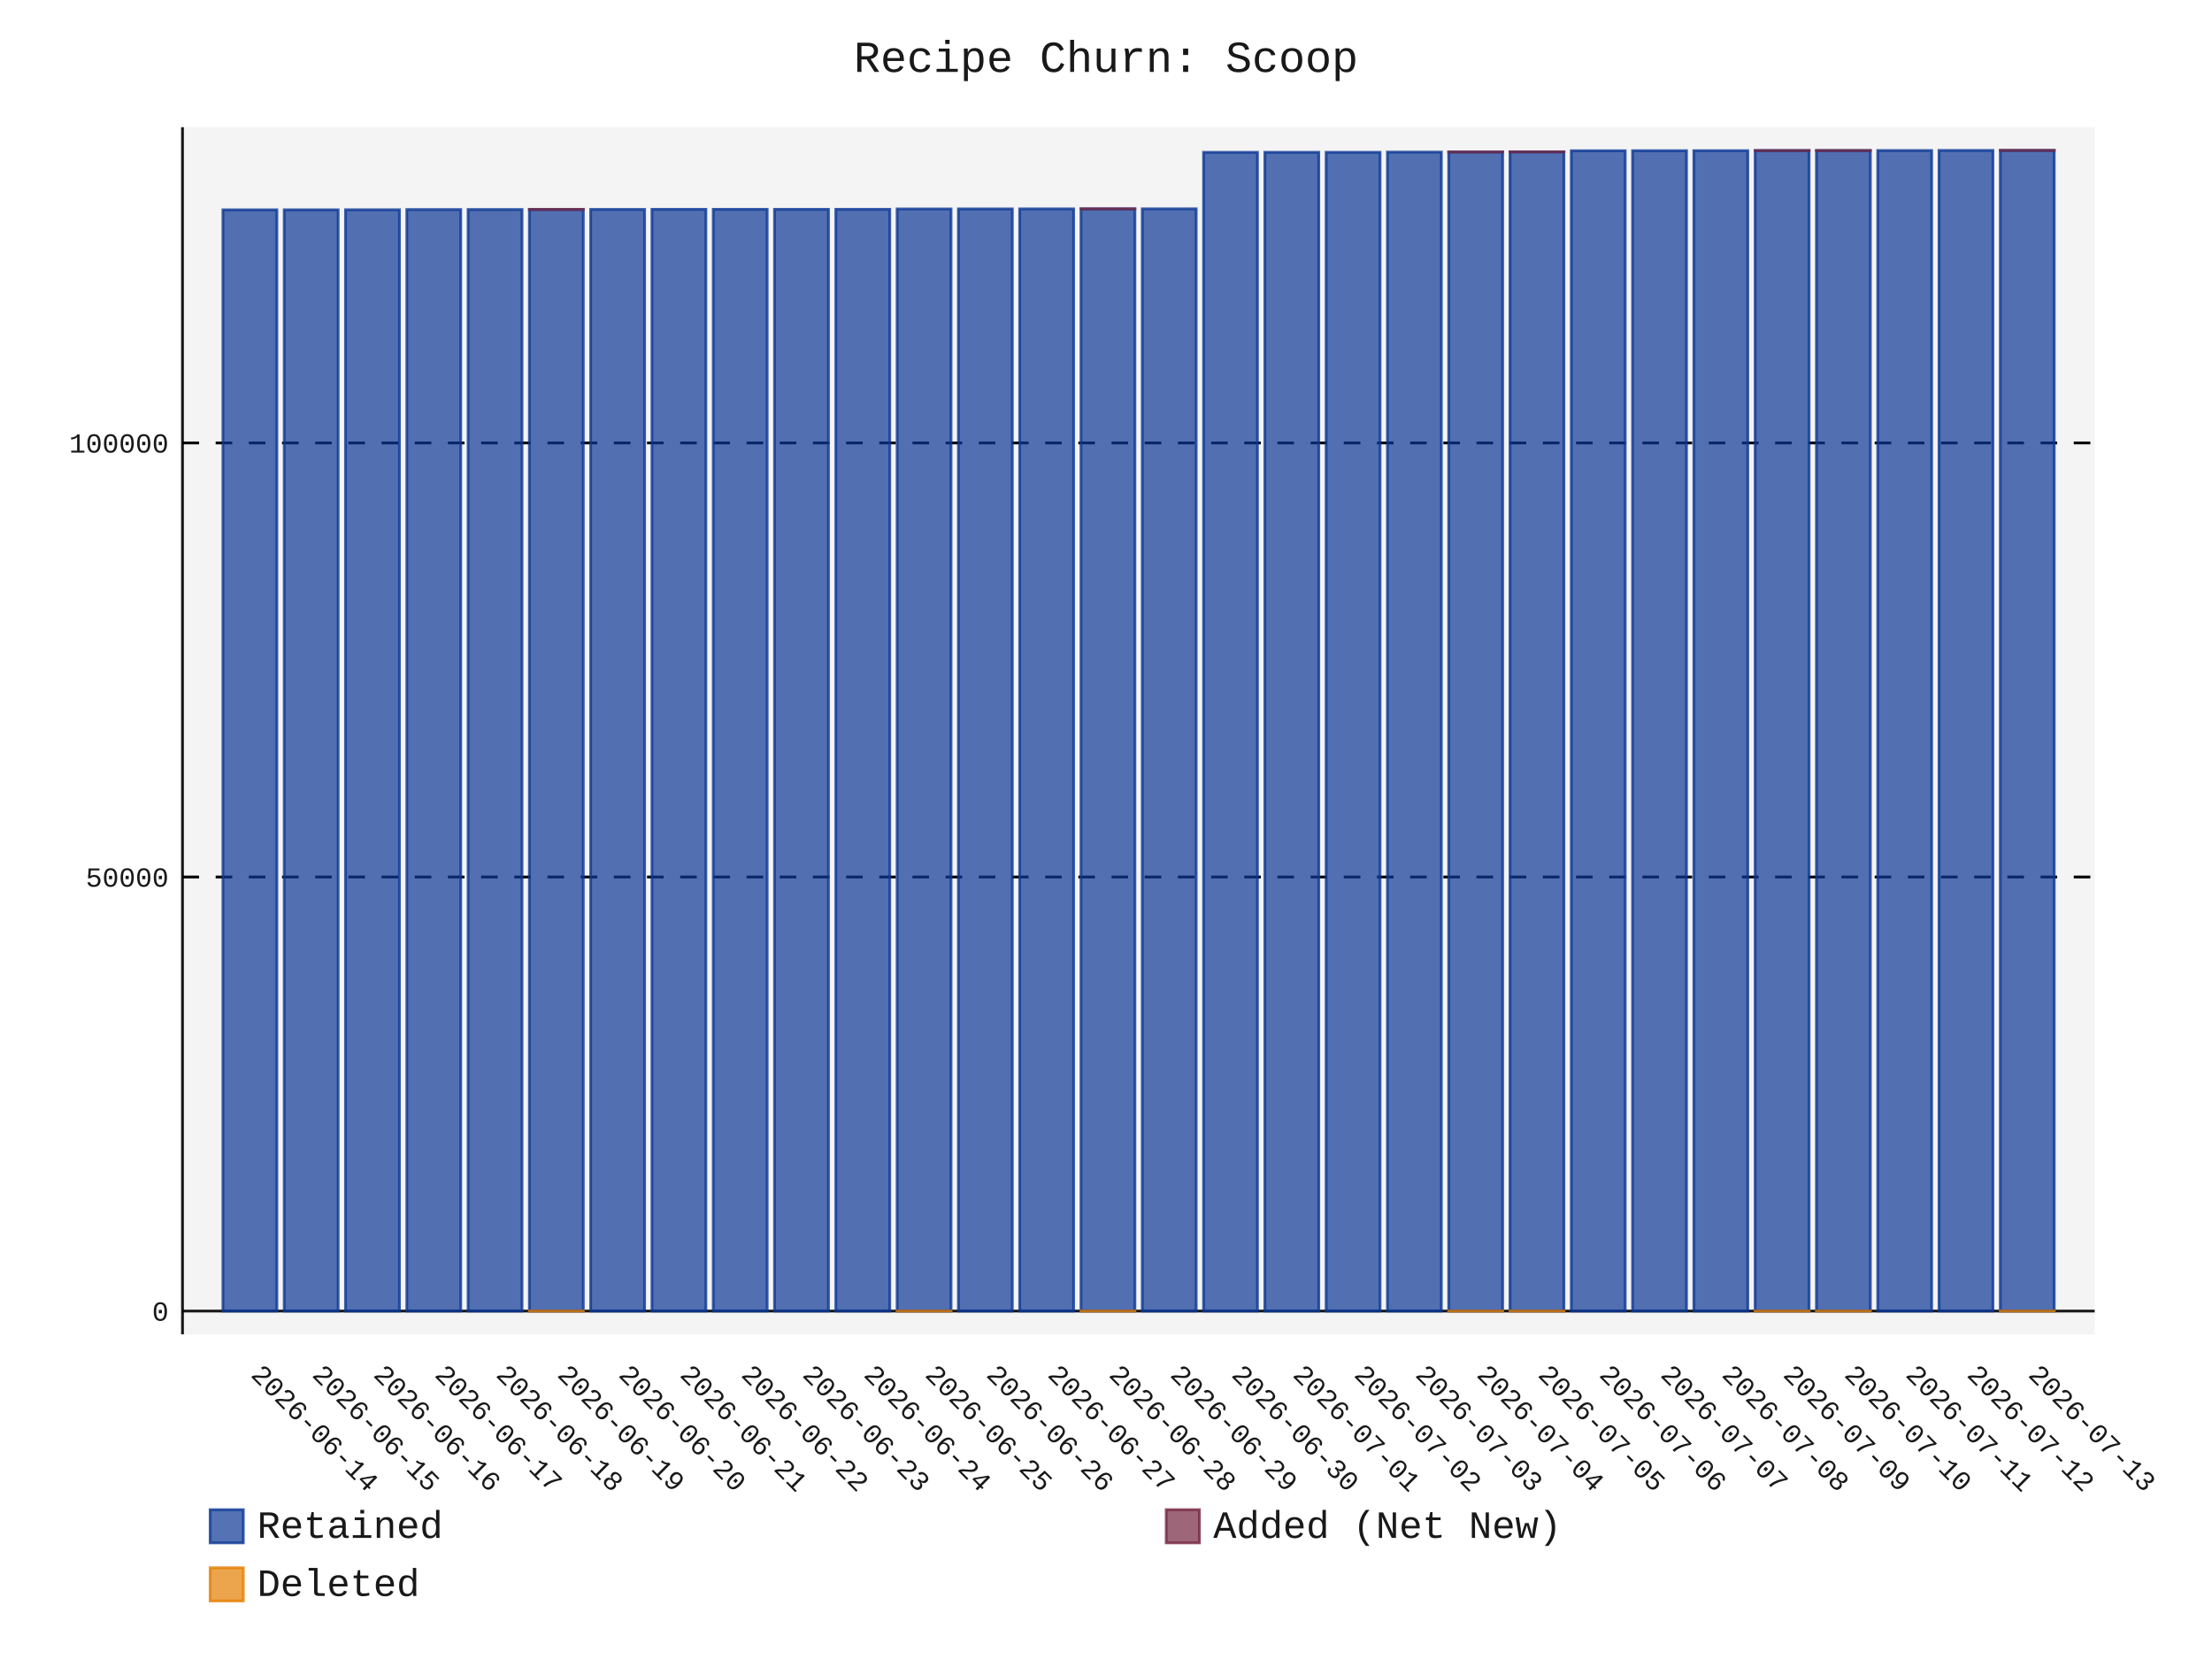
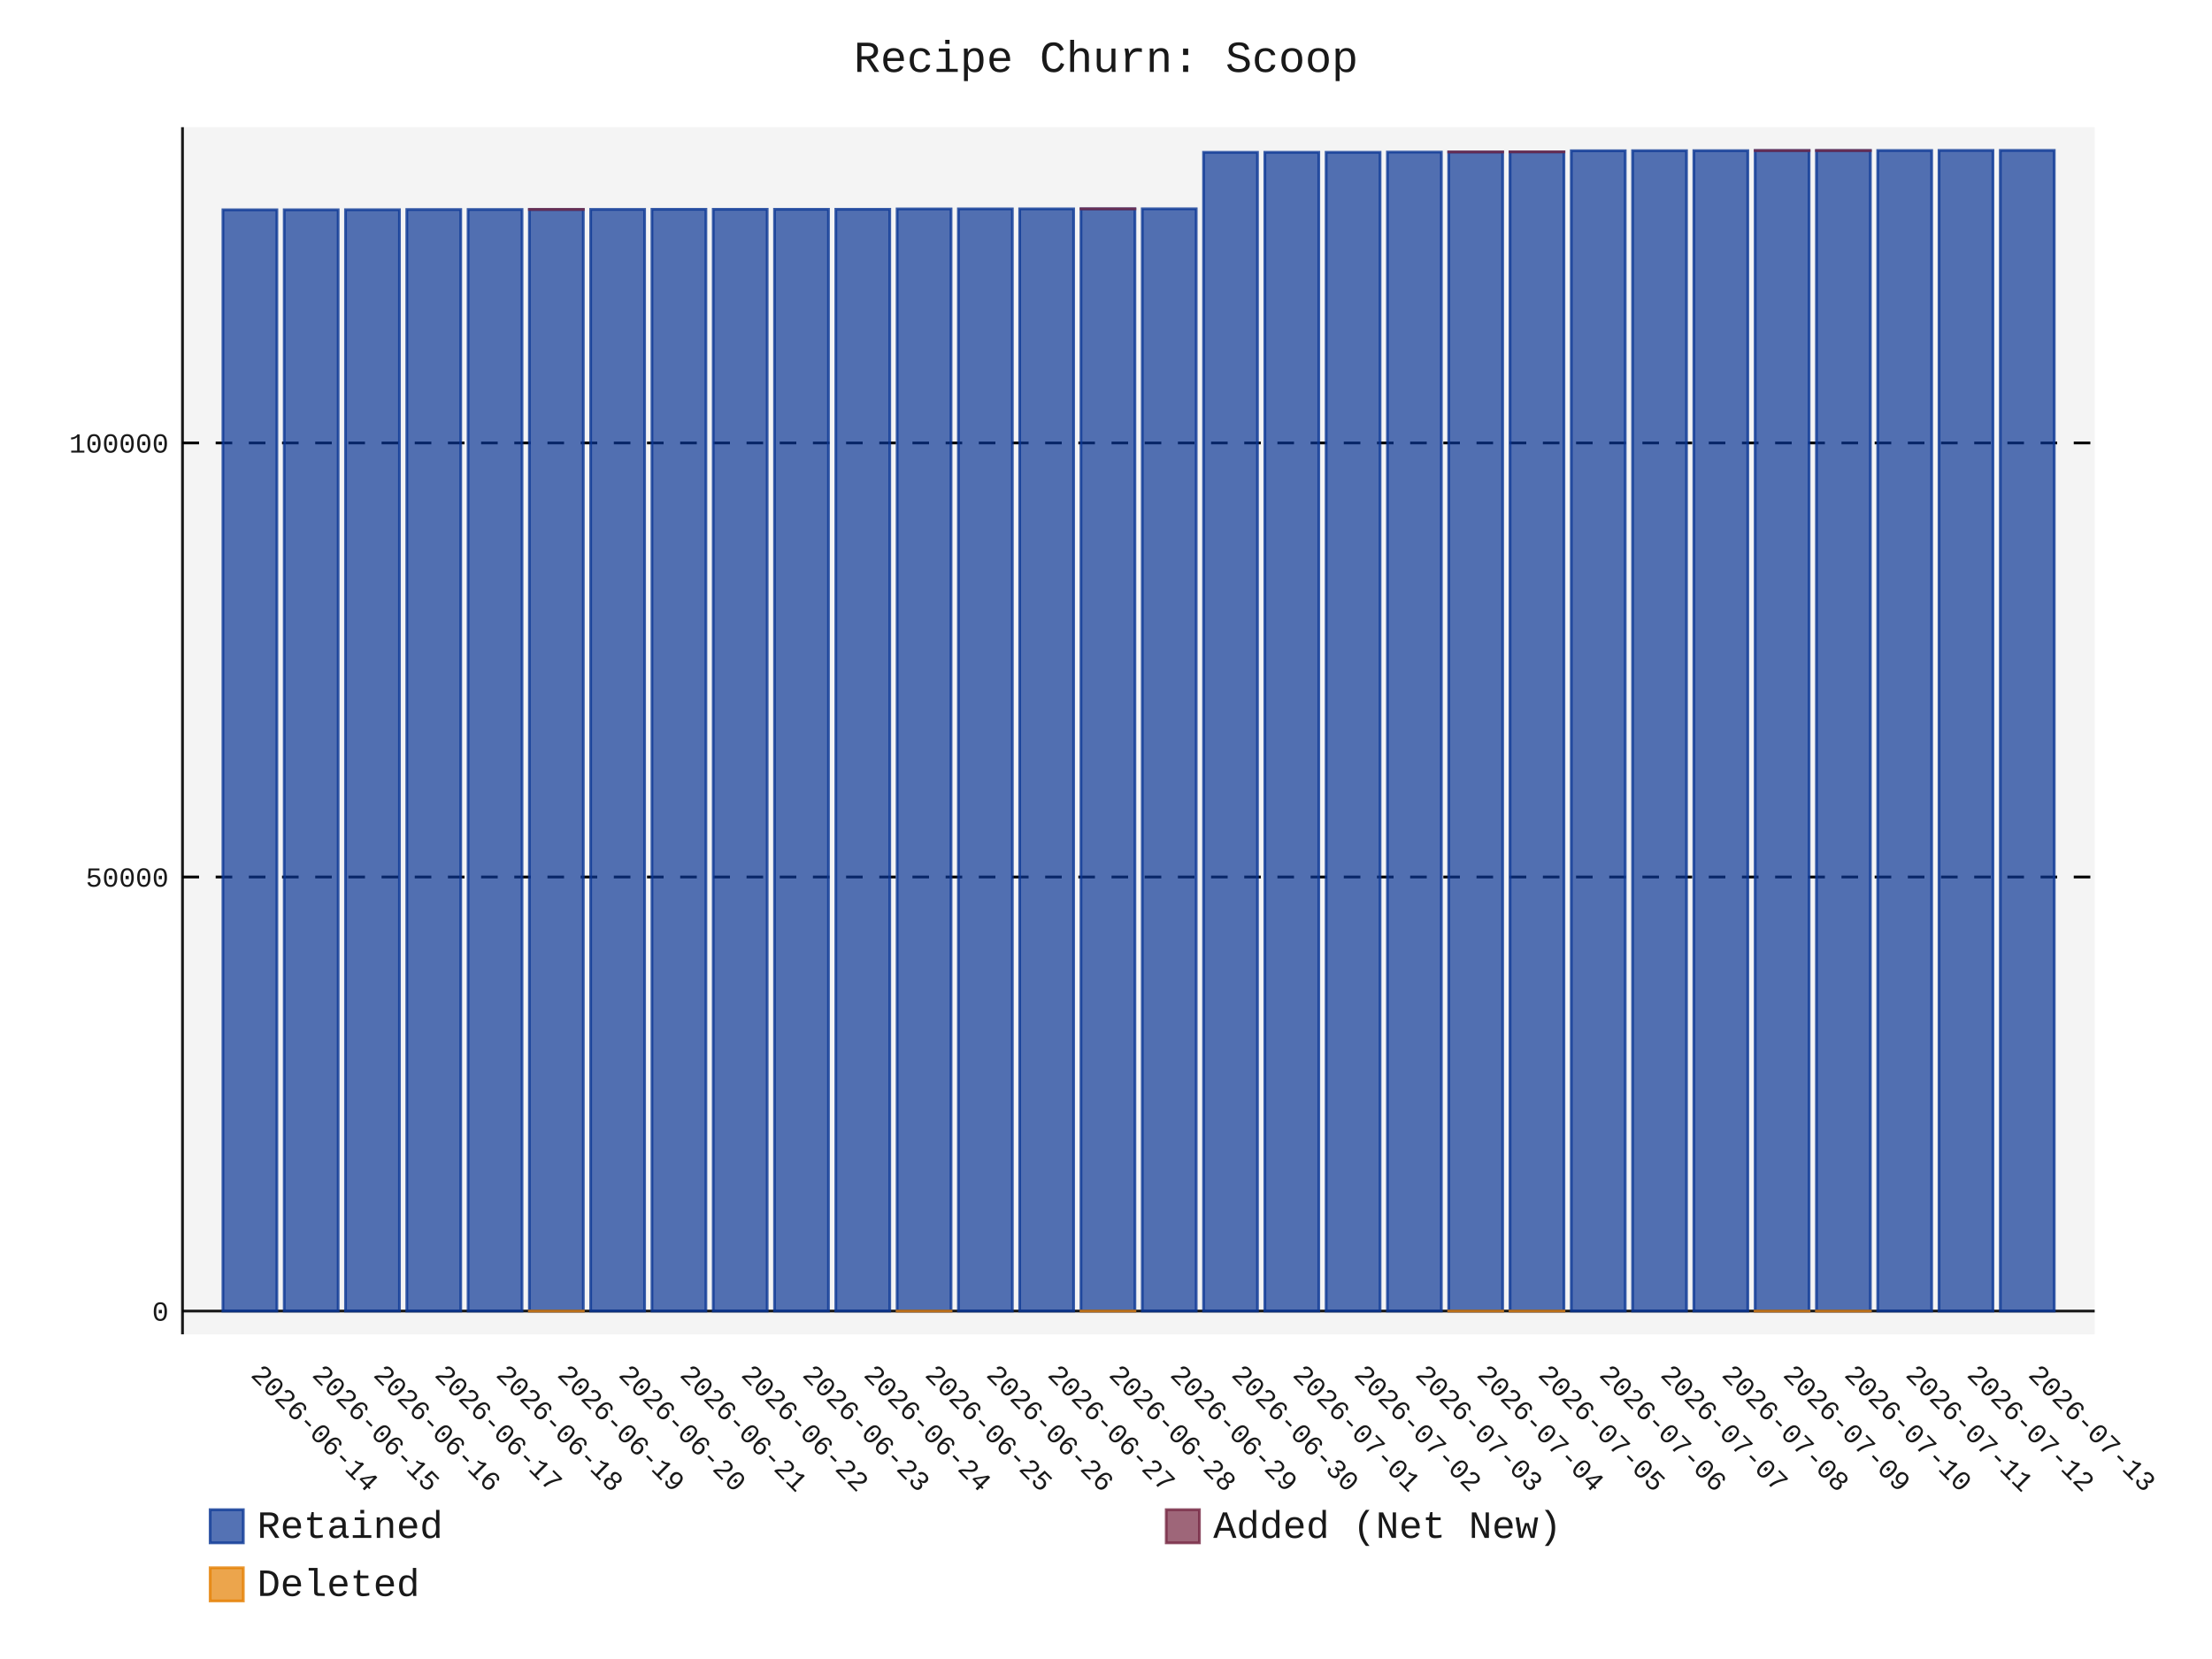
- <svg xmlns="http://www.w3.org/2000/svg" id="chart-c40f73a5-35ff-428a-93a9-334d871cd855" class="pygal-chart" viewBox="0 0 800 600">
+ <svg xmlns="http://www.w3.org/2000/svg" id="chart-9f293f8b-4d00-4a8b-a8c0-df6379ea271a" class="pygal-chart" viewBox="0 0 800 600">
  <defs>
-     <style type="text/css">#chart-c40f73a5-35ff-428a-93a9-334d871cd855{-webkit-user-select:none;-webkit-font-smoothing:antialiased;font-family:Consolas,"Liberation Mono",Menlo,Courier,monospace}#chart-c40f73a5-35ff-428a-93a9-334d871cd855 .title{font-family:Consolas,"Liberation Mono",Menlo,Courier,monospace;font-size:16px}#chart-c40f73a5-35ff-428a-93a9-334d871cd855 .legends .legend text{font-family:Consolas,"Liberation Mono",Menlo,Courier,monospace;font-size:14px}#chart-c40f73a5-35ff-428a-93a9-334d871cd855 .axis text{font-family:Consolas,"Liberation Mono",Menlo,Courier,monospace;font-size:10px}#chart-c40f73a5-35ff-428a-93a9-334d871cd855 .axis text.major{font-family:Consolas,"Liberation Mono",Menlo,Courier,monospace;font-size:10px}#chart-c40f73a5-35ff-428a-93a9-334d871cd855 .text-overlay text.value{font-family:Consolas,"Liberation Mono",Menlo,Courier,monospace;font-size:16px}#chart-c40f73a5-35ff-428a-93a9-334d871cd855 .text-overlay text.label{font-family:Consolas,"Liberation Mono",Menlo,Courier,monospace;font-size:10px}#chart-c40f73a5-35ff-428a-93a9-334d871cd855 .tooltip{font-family:Consolas,"Liberation Mono",Menlo,Courier,monospace;font-size:14px}#chart-c40f73a5-35ff-428a-93a9-334d871cd855 text.no_data{font-family:Consolas,"Liberation Mono",Menlo,Courier,monospace;font-size:64px}
- #chart-c40f73a5-35ff-428a-93a9-334d871cd855{background-color:transparent}#chart-c40f73a5-35ff-428a-93a9-334d871cd855 path,#chart-c40f73a5-35ff-428a-93a9-334d871cd855 line,#chart-c40f73a5-35ff-428a-93a9-334d871cd855 rect,#chart-c40f73a5-35ff-428a-93a9-334d871cd855 circle{-webkit-transition:150ms;-moz-transition:150ms;transition:150ms}#chart-c40f73a5-35ff-428a-93a9-334d871cd855 .graph &gt; .background{fill:transparent}#chart-c40f73a5-35ff-428a-93a9-334d871cd855 .plot &gt; .background{fill:rgba(240,240,240,0.7)}#chart-c40f73a5-35ff-428a-93a9-334d871cd855 .graph{fill:rgba(0,0,0,0.9)}#chart-c40f73a5-35ff-428a-93a9-334d871cd855 text.no_data{fill:rgba(0,0,0,0.9)}#chart-c40f73a5-35ff-428a-93a9-334d871cd855 .title{fill:rgba(0,0,0,0.9)}#chart-c40f73a5-35ff-428a-93a9-334d871cd855 .legends .legend text{fill:rgba(0,0,0,0.9)}#chart-c40f73a5-35ff-428a-93a9-334d871cd855 .legends .legend:hover text{fill:rgba(0,0,0,0.9)}#chart-c40f73a5-35ff-428a-93a9-334d871cd855 .axis .line{stroke:rgba(0,0,0,0.9)}#chart-c40f73a5-35ff-428a-93a9-334d871cd855 .axis .guide.line{stroke:rgba(0,0,0,0.5)}#chart-c40f73a5-35ff-428a-93a9-334d871cd855 .axis .major.line{stroke:rgba(0,0,0,0.9)}#chart-c40f73a5-35ff-428a-93a9-334d871cd855 .axis text.major{fill:rgba(0,0,0,0.9)}#chart-c40f73a5-35ff-428a-93a9-334d871cd855 .axis.y .guides:hover .guide.line,#chart-c40f73a5-35ff-428a-93a9-334d871cd855 .line-graph .axis.x .guides:hover .guide.line,#chart-c40f73a5-35ff-428a-93a9-334d871cd855 .stackedline-graph .axis.x .guides:hover .guide.line,#chart-c40f73a5-35ff-428a-93a9-334d871cd855 .xy-graph .axis.x .guides:hover .guide.line{stroke:rgba(0,0,0,0.9)}#chart-c40f73a5-35ff-428a-93a9-334d871cd855 .axis .guides:hover text{fill:rgba(0,0,0,0.9)}#chart-c40f73a5-35ff-428a-93a9-334d871cd855 .reactive{fill-opacity:.7;stroke-opacity:.8;stroke-width:1}#chart-c40f73a5-35ff-428a-93a9-334d871cd855 .ci{stroke:rgba(0,0,0,0.9)}#chart-c40f73a5-35ff-428a-93a9-334d871cd855 .reactive.active,#chart-c40f73a5-35ff-428a-93a9-334d871cd855 .active .reactive{fill-opacity:.8;stroke-opacity:.9;stroke-width:4}#chart-c40f73a5-35ff-428a-93a9-334d871cd855 .ci .reactive.active{stroke-width:1.5}#chart-c40f73a5-35ff-428a-93a9-334d871cd855 .series text{fill:rgba(0,0,0,0.9)}#chart-c40f73a5-35ff-428a-93a9-334d871cd855 .tooltip rect{fill:rgba(240,240,240,0.7);stroke:rgba(0,0,0,0.9);-webkit-transition:opacity 150ms;-moz-transition:opacity 150ms;transition:opacity 150ms}#chart-c40f73a5-35ff-428a-93a9-334d871cd855 .tooltip .label{fill:rgba(0,0,0,0.9)}#chart-c40f73a5-35ff-428a-93a9-334d871cd855 .tooltip .label{fill:rgba(0,0,0,0.9)}#chart-c40f73a5-35ff-428a-93a9-334d871cd855 .tooltip .legend{font-size:.8em;fill:rgba(0,0,0,0.5)}#chart-c40f73a5-35ff-428a-93a9-334d871cd855 .tooltip .x_label{font-size:.6em;fill:rgba(0,0,0,0.9)}#chart-c40f73a5-35ff-428a-93a9-334d871cd855 .tooltip .xlink{font-size:.5em;text-decoration:underline}#chart-c40f73a5-35ff-428a-93a9-334d871cd855 .tooltip .value{font-size:1.5em}#chart-c40f73a5-35ff-428a-93a9-334d871cd855 .bound{font-size:.5em}#chart-c40f73a5-35ff-428a-93a9-334d871cd855 .max-value{font-size:.75em;fill:rgba(0,0,0,0.5)}#chart-c40f73a5-35ff-428a-93a9-334d871cd855 .map-element{fill:rgba(240,240,240,0.7);stroke:rgba(0,0,0,0.5) !important}#chart-c40f73a5-35ff-428a-93a9-334d871cd855 .map-element .reactive{fill-opacity:inherit;stroke-opacity:inherit}#chart-c40f73a5-35ff-428a-93a9-334d871cd855 .color-0,#chart-c40f73a5-35ff-428a-93a9-334d871cd855 .color-0 a:visited{stroke:rgb(12,55,149);fill:rgb(12,55,149)}#chart-c40f73a5-35ff-428a-93a9-334d871cd855 .color-1,#chart-c40f73a5-35ff-428a-93a9-334d871cd855 .color-1 a:visited{stroke:rgb(117,38,65);fill:rgb(117,38,65)}#chart-c40f73a5-35ff-428a-93a9-334d871cd855 .color-2,#chart-c40f73a5-35ff-428a-93a9-334d871cd855 .color-2 a:visited{stroke:rgb(228,127,0);fill:rgb(228,127,0)}#chart-c40f73a5-35ff-428a-93a9-334d871cd855 .text-overlay .color-0 text{fill:black}#chart-c40f73a5-35ff-428a-93a9-334d871cd855 .text-overlay .color-1 text{fill:black}#chart-c40f73a5-35ff-428a-93a9-334d871cd855 .text-overlay .color-2 text{fill:black}
- #chart-c40f73a5-35ff-428a-93a9-334d871cd855 text.no_data{text-anchor:middle}#chart-c40f73a5-35ff-428a-93a9-334d871cd855 .guide.line{fill:none}#chart-c40f73a5-35ff-428a-93a9-334d871cd855 .centered{text-anchor:middle}#chart-c40f73a5-35ff-428a-93a9-334d871cd855 .title{text-anchor:middle}#chart-c40f73a5-35ff-428a-93a9-334d871cd855 .legends .legend text{fill-opacity:1}#chart-c40f73a5-35ff-428a-93a9-334d871cd855 .axis.x text{text-anchor:middle}#chart-c40f73a5-35ff-428a-93a9-334d871cd855 .axis.x:not(.web) text[transform]{text-anchor:start}#chart-c40f73a5-35ff-428a-93a9-334d871cd855 .axis.x:not(.web) text[transform].backwards{text-anchor:end}#chart-c40f73a5-35ff-428a-93a9-334d871cd855 .axis.y text{text-anchor:end}#chart-c40f73a5-35ff-428a-93a9-334d871cd855 .axis.y text[transform].backwards{text-anchor:start}#chart-c40f73a5-35ff-428a-93a9-334d871cd855 .axis.y2 text{text-anchor:start}#chart-c40f73a5-35ff-428a-93a9-334d871cd855 .axis.y2 text[transform].backwards{text-anchor:end}#chart-c40f73a5-35ff-428a-93a9-334d871cd855 .axis .guide.line{stroke-dasharray:4,4;stroke:black}#chart-c40f73a5-35ff-428a-93a9-334d871cd855 .axis .major.guide.line{stroke-dasharray:6,6;stroke:black}#chart-c40f73a5-35ff-428a-93a9-334d871cd855 .horizontal .axis.y .guide.line,#chart-c40f73a5-35ff-428a-93a9-334d871cd855 .horizontal .axis.y2 .guide.line,#chart-c40f73a5-35ff-428a-93a9-334d871cd855 .vertical .axis.x .guide.line{opacity:0}#chart-c40f73a5-35ff-428a-93a9-334d871cd855 .horizontal .axis.always_show .guide.line,#chart-c40f73a5-35ff-428a-93a9-334d871cd855 .vertical .axis.always_show .guide.line{opacity:1 !important}#chart-c40f73a5-35ff-428a-93a9-334d871cd855 .axis.y .guides:hover .guide.line,#chart-c40f73a5-35ff-428a-93a9-334d871cd855 .axis.y2 .guides:hover .guide.line,#chart-c40f73a5-35ff-428a-93a9-334d871cd855 .axis.x .guides:hover .guide.line{opacity:1}#chart-c40f73a5-35ff-428a-93a9-334d871cd855 .axis .guides:hover text{opacity:1}#chart-c40f73a5-35ff-428a-93a9-334d871cd855 .nofill{fill:none}#chart-c40f73a5-35ff-428a-93a9-334d871cd855 .subtle-fill{fill-opacity:.2}#chart-c40f73a5-35ff-428a-93a9-334d871cd855 .dot{stroke-width:1px;fill-opacity:1;stroke-opacity:1}#chart-c40f73a5-35ff-428a-93a9-334d871cd855 .dot.active{stroke-width:5px}#chart-c40f73a5-35ff-428a-93a9-334d871cd855 .dot.negative{fill:transparent}#chart-c40f73a5-35ff-428a-93a9-334d871cd855 text,#chart-c40f73a5-35ff-428a-93a9-334d871cd855 tspan{stroke:none !important}#chart-c40f73a5-35ff-428a-93a9-334d871cd855 .series text.active{opacity:1}#chart-c40f73a5-35ff-428a-93a9-334d871cd855 .tooltip rect{fill-opacity:.95;stroke-width:.5}#chart-c40f73a5-35ff-428a-93a9-334d871cd855 .tooltip text{fill-opacity:1}#chart-c40f73a5-35ff-428a-93a9-334d871cd855 .showable{visibility:hidden}#chart-c40f73a5-35ff-428a-93a9-334d871cd855 .showable.shown{visibility:visible}#chart-c40f73a5-35ff-428a-93a9-334d871cd855 .gauge-background{fill:rgba(229,229,229,1);stroke:none}#chart-c40f73a5-35ff-428a-93a9-334d871cd855 .bg-lines{stroke:transparent;stroke-width:2px}</style>
+     <style type="text/css">#chart-9f293f8b-4d00-4a8b-a8c0-df6379ea271a{-webkit-user-select:none;-webkit-font-smoothing:antialiased;font-family:Consolas,"Liberation Mono",Menlo,Courier,monospace}#chart-9f293f8b-4d00-4a8b-a8c0-df6379ea271a .title{font-family:Consolas,"Liberation Mono",Menlo,Courier,monospace;font-size:16px}#chart-9f293f8b-4d00-4a8b-a8c0-df6379ea271a .legends .legend text{font-family:Consolas,"Liberation Mono",Menlo,Courier,monospace;font-size:14px}#chart-9f293f8b-4d00-4a8b-a8c0-df6379ea271a .axis text{font-family:Consolas,"Liberation Mono",Menlo,Courier,monospace;font-size:10px}#chart-9f293f8b-4d00-4a8b-a8c0-df6379ea271a .axis text.major{font-family:Consolas,"Liberation Mono",Menlo,Courier,monospace;font-size:10px}#chart-9f293f8b-4d00-4a8b-a8c0-df6379ea271a .text-overlay text.value{font-family:Consolas,"Liberation Mono",Menlo,Courier,monospace;font-size:16px}#chart-9f293f8b-4d00-4a8b-a8c0-df6379ea271a .text-overlay text.label{font-family:Consolas,"Liberation Mono",Menlo,Courier,monospace;font-size:10px}#chart-9f293f8b-4d00-4a8b-a8c0-df6379ea271a .tooltip{font-family:Consolas,"Liberation Mono",Menlo,Courier,monospace;font-size:14px}#chart-9f293f8b-4d00-4a8b-a8c0-df6379ea271a text.no_data{font-family:Consolas,"Liberation Mono",Menlo,Courier,monospace;font-size:64px}
+ #chart-9f293f8b-4d00-4a8b-a8c0-df6379ea271a{background-color:transparent}#chart-9f293f8b-4d00-4a8b-a8c0-df6379ea271a path,#chart-9f293f8b-4d00-4a8b-a8c0-df6379ea271a line,#chart-9f293f8b-4d00-4a8b-a8c0-df6379ea271a rect,#chart-9f293f8b-4d00-4a8b-a8c0-df6379ea271a circle{-webkit-transition:150ms;-moz-transition:150ms;transition:150ms}#chart-9f293f8b-4d00-4a8b-a8c0-df6379ea271a .graph &gt; .background{fill:transparent}#chart-9f293f8b-4d00-4a8b-a8c0-df6379ea271a .plot &gt; .background{fill:rgba(240,240,240,0.7)}#chart-9f293f8b-4d00-4a8b-a8c0-df6379ea271a .graph{fill:rgba(0,0,0,0.9)}#chart-9f293f8b-4d00-4a8b-a8c0-df6379ea271a text.no_data{fill:rgba(0,0,0,0.9)}#chart-9f293f8b-4d00-4a8b-a8c0-df6379ea271a .title{fill:rgba(0,0,0,0.9)}#chart-9f293f8b-4d00-4a8b-a8c0-df6379ea271a .legends .legend text{fill:rgba(0,0,0,0.9)}#chart-9f293f8b-4d00-4a8b-a8c0-df6379ea271a .legends .legend:hover text{fill:rgba(0,0,0,0.9)}#chart-9f293f8b-4d00-4a8b-a8c0-df6379ea271a .axis .line{stroke:rgba(0,0,0,0.9)}#chart-9f293f8b-4d00-4a8b-a8c0-df6379ea271a .axis .guide.line{stroke:rgba(0,0,0,0.5)}#chart-9f293f8b-4d00-4a8b-a8c0-df6379ea271a .axis .major.line{stroke:rgba(0,0,0,0.9)}#chart-9f293f8b-4d00-4a8b-a8c0-df6379ea271a .axis text.major{fill:rgba(0,0,0,0.9)}#chart-9f293f8b-4d00-4a8b-a8c0-df6379ea271a .axis.y .guides:hover .guide.line,#chart-9f293f8b-4d00-4a8b-a8c0-df6379ea271a .line-graph .axis.x .guides:hover .guide.line,#chart-9f293f8b-4d00-4a8b-a8c0-df6379ea271a .stackedline-graph .axis.x .guides:hover .guide.line,#chart-9f293f8b-4d00-4a8b-a8c0-df6379ea271a .xy-graph .axis.x .guides:hover .guide.line{stroke:rgba(0,0,0,0.9)}#chart-9f293f8b-4d00-4a8b-a8c0-df6379ea271a .axis .guides:hover text{fill:rgba(0,0,0,0.9)}#chart-9f293f8b-4d00-4a8b-a8c0-df6379ea271a .reactive{fill-opacity:.7;stroke-opacity:.8;stroke-width:1}#chart-9f293f8b-4d00-4a8b-a8c0-df6379ea271a .ci{stroke:rgba(0,0,0,0.9)}#chart-9f293f8b-4d00-4a8b-a8c0-df6379ea271a .reactive.active,#chart-9f293f8b-4d00-4a8b-a8c0-df6379ea271a .active .reactive{fill-opacity:.8;stroke-opacity:.9;stroke-width:4}#chart-9f293f8b-4d00-4a8b-a8c0-df6379ea271a .ci .reactive.active{stroke-width:1.5}#chart-9f293f8b-4d00-4a8b-a8c0-df6379ea271a .series text{fill:rgba(0,0,0,0.9)}#chart-9f293f8b-4d00-4a8b-a8c0-df6379ea271a .tooltip rect{fill:rgba(240,240,240,0.7);stroke:rgba(0,0,0,0.9);-webkit-transition:opacity 150ms;-moz-transition:opacity 150ms;transition:opacity 150ms}#chart-9f293f8b-4d00-4a8b-a8c0-df6379ea271a .tooltip .label{fill:rgba(0,0,0,0.9)}#chart-9f293f8b-4d00-4a8b-a8c0-df6379ea271a .tooltip .label{fill:rgba(0,0,0,0.9)}#chart-9f293f8b-4d00-4a8b-a8c0-df6379ea271a .tooltip .legend{font-size:.8em;fill:rgba(0,0,0,0.5)}#chart-9f293f8b-4d00-4a8b-a8c0-df6379ea271a .tooltip .x_label{font-size:.6em;fill:rgba(0,0,0,0.9)}#chart-9f293f8b-4d00-4a8b-a8c0-df6379ea271a .tooltip .xlink{font-size:.5em;text-decoration:underline}#chart-9f293f8b-4d00-4a8b-a8c0-df6379ea271a .tooltip .value{font-size:1.5em}#chart-9f293f8b-4d00-4a8b-a8c0-df6379ea271a .bound{font-size:.5em}#chart-9f293f8b-4d00-4a8b-a8c0-df6379ea271a .max-value{font-size:.75em;fill:rgba(0,0,0,0.5)}#chart-9f293f8b-4d00-4a8b-a8c0-df6379ea271a .map-element{fill:rgba(240,240,240,0.7);stroke:rgba(0,0,0,0.5) !important}#chart-9f293f8b-4d00-4a8b-a8c0-df6379ea271a .map-element .reactive{fill-opacity:inherit;stroke-opacity:inherit}#chart-9f293f8b-4d00-4a8b-a8c0-df6379ea271a .color-0,#chart-9f293f8b-4d00-4a8b-a8c0-df6379ea271a .color-0 a:visited{stroke:rgb(12,55,149);fill:rgb(12,55,149)}#chart-9f293f8b-4d00-4a8b-a8c0-df6379ea271a .color-1,#chart-9f293f8b-4d00-4a8b-a8c0-df6379ea271a .color-1 a:visited{stroke:rgb(117,38,65);fill:rgb(117,38,65)}#chart-9f293f8b-4d00-4a8b-a8c0-df6379ea271a .color-2,#chart-9f293f8b-4d00-4a8b-a8c0-df6379ea271a .color-2 a:visited{stroke:rgb(228,127,0);fill:rgb(228,127,0)}#chart-9f293f8b-4d00-4a8b-a8c0-df6379ea271a .text-overlay .color-0 text{fill:black}#chart-9f293f8b-4d00-4a8b-a8c0-df6379ea271a .text-overlay .color-1 text{fill:black}#chart-9f293f8b-4d00-4a8b-a8c0-df6379ea271a .text-overlay .color-2 text{fill:black}
+ #chart-9f293f8b-4d00-4a8b-a8c0-df6379ea271a text.no_data{text-anchor:middle}#chart-9f293f8b-4d00-4a8b-a8c0-df6379ea271a .guide.line{fill:none}#chart-9f293f8b-4d00-4a8b-a8c0-df6379ea271a .centered{text-anchor:middle}#chart-9f293f8b-4d00-4a8b-a8c0-df6379ea271a .title{text-anchor:middle}#chart-9f293f8b-4d00-4a8b-a8c0-df6379ea271a .legends .legend text{fill-opacity:1}#chart-9f293f8b-4d00-4a8b-a8c0-df6379ea271a .axis.x text{text-anchor:middle}#chart-9f293f8b-4d00-4a8b-a8c0-df6379ea271a .axis.x:not(.web) text[transform]{text-anchor:start}#chart-9f293f8b-4d00-4a8b-a8c0-df6379ea271a .axis.x:not(.web) text[transform].backwards{text-anchor:end}#chart-9f293f8b-4d00-4a8b-a8c0-df6379ea271a .axis.y text{text-anchor:end}#chart-9f293f8b-4d00-4a8b-a8c0-df6379ea271a .axis.y text[transform].backwards{text-anchor:start}#chart-9f293f8b-4d00-4a8b-a8c0-df6379ea271a .axis.y2 text{text-anchor:start}#chart-9f293f8b-4d00-4a8b-a8c0-df6379ea271a .axis.y2 text[transform].backwards{text-anchor:end}#chart-9f293f8b-4d00-4a8b-a8c0-df6379ea271a .axis .guide.line{stroke-dasharray:4,4;stroke:black}#chart-9f293f8b-4d00-4a8b-a8c0-df6379ea271a .axis .major.guide.line{stroke-dasharray:6,6;stroke:black}#chart-9f293f8b-4d00-4a8b-a8c0-df6379ea271a .horizontal .axis.y .guide.line,#chart-9f293f8b-4d00-4a8b-a8c0-df6379ea271a .horizontal .axis.y2 .guide.line,#chart-9f293f8b-4d00-4a8b-a8c0-df6379ea271a .vertical .axis.x .guide.line{opacity:0}#chart-9f293f8b-4d00-4a8b-a8c0-df6379ea271a .horizontal .axis.always_show .guide.line,#chart-9f293f8b-4d00-4a8b-a8c0-df6379ea271a .vertical .axis.always_show .guide.line{opacity:1 !important}#chart-9f293f8b-4d00-4a8b-a8c0-df6379ea271a .axis.y .guides:hover .guide.line,#chart-9f293f8b-4d00-4a8b-a8c0-df6379ea271a .axis.y2 .guides:hover .guide.line,#chart-9f293f8b-4d00-4a8b-a8c0-df6379ea271a .axis.x .guides:hover .guide.line{opacity:1}#chart-9f293f8b-4d00-4a8b-a8c0-df6379ea271a .axis .guides:hover text{opacity:1}#chart-9f293f8b-4d00-4a8b-a8c0-df6379ea271a .nofill{fill:none}#chart-9f293f8b-4d00-4a8b-a8c0-df6379ea271a .subtle-fill{fill-opacity:.2}#chart-9f293f8b-4d00-4a8b-a8c0-df6379ea271a .dot{stroke-width:1px;fill-opacity:1;stroke-opacity:1}#chart-9f293f8b-4d00-4a8b-a8c0-df6379ea271a .dot.active{stroke-width:5px}#chart-9f293f8b-4d00-4a8b-a8c0-df6379ea271a .dot.negative{fill:transparent}#chart-9f293f8b-4d00-4a8b-a8c0-df6379ea271a text,#chart-9f293f8b-4d00-4a8b-a8c0-df6379ea271a tspan{stroke:none !important}#chart-9f293f8b-4d00-4a8b-a8c0-df6379ea271a .series text.active{opacity:1}#chart-9f293f8b-4d00-4a8b-a8c0-df6379ea271a .tooltip rect{fill-opacity:.95;stroke-width:.5}#chart-9f293f8b-4d00-4a8b-a8c0-df6379ea271a .tooltip text{fill-opacity:1}#chart-9f293f8b-4d00-4a8b-a8c0-df6379ea271a .showable{visibility:hidden}#chart-9f293f8b-4d00-4a8b-a8c0-df6379ea271a .showable.shown{visibility:visible}#chart-9f293f8b-4d00-4a8b-a8c0-df6379ea271a .gauge-background{fill:rgba(229,229,229,1);stroke:none}#chart-9f293f8b-4d00-4a8b-a8c0-df6379ea271a .bg-lines{stroke:transparent;stroke-width:2px}</style>
  </defs>
  <g class="graph stackedbar-graph vertical">
    <rect x="0" y="0" width="800" height="600" class="background" />
    <g transform="translate(66, 46)" class="plot">
      <rect x="0" y="0" width="691.574" height="436.574" class="background" />
      <g class="axis y always_show">
        <g class="guides">
          <path d="M0 428.162 h691.574" class="axis major line" />
          <text x="-5" y="431.662" class="major">0</text>
        </g>
        <g class="guides">
          <path d="M0 271.18 h691.574" class="major guide line" />
          <text x="-5" y="274.68" class="major">50000</text>
        </g>
        <g class="guides">
          <path d="M0 114.198 h691.574" class="major guide line" />
          <text x="-5" y="117.698" class="major">100000</text>
        </g>
      </g>
      <g class="axis x">
        <path d="M0 0 v436.574" class="line" />
        <g class="guides">
          <path d="M24.382 0 v436.574" class="guide line" />
          <text x="24.382" y="451.574" class="" transform="rotate(45 24.3824 451.5736)">2026-06-14</text>
        </g>
        <g class="guides">
          <path d="M46.548 0 v436.574" class="guide line" />
          <text x="46.548" y="451.574" class="" transform="rotate(45 46.54822 451.5736)">2026-06-15</text>
        </g>
        <g class="guides">
          <path d="M68.714 0 v436.574" class="guide line" />
          <text x="68.714" y="451.574" class="" transform="rotate(45 68.71404 451.5736)">2026-06-16</text>
        </g>
        <g class="guides">
          <path d="M90.88 0 v436.574" class="guide line" />
          <text x="90.88" y="451.574" class="" transform="rotate(45 90.87986 451.5736)">2026-06-17</text>
        </g>
        <g class="guides">
          <path d="M113.046 0 v436.574" class="guide line" />
          <text x="113.046" y="451.574" class="" transform="rotate(45 113.0457 451.5736)">2026-06-18</text>
        </g>
        <g class="guides">
          <path d="M135.212 0 v436.574" class="guide line" />
          <text x="135.212" y="451.574" class="" transform="rotate(45 135.2115 451.5736)">2026-06-19</text>
        </g>
        <g class="guides">
          <path d="M157.377 0 v436.574" class="guide line" />
          <text x="157.377" y="451.574" class="" transform="rotate(45 157.3773 451.5736)">2026-06-20</text>
        </g>
        <g class="guides">
          <path d="M179.543 0 v436.574" class="guide line" />
          <text x="179.543" y="451.574" class="" transform="rotate(45 179.5431 451.5736)">2026-06-21</text>
        </g>
        <g class="guides">
          <path d="M201.709 0 v436.574" class="guide line" />
          <text x="201.709" y="451.574" class="" transform="rotate(45 201.709 451.5736)">2026-06-22</text>
        </g>
        <g class="guides">
          <path d="M223.875 0 v436.574" class="guide line" />
          <text x="223.875" y="451.574" class="" transform="rotate(45 223.8748 451.5736)">2026-06-23</text>
        </g>
        <g class="guides">
          <path d="M246.041 0 v436.574" class="guide line" />
          <text x="246.041" y="451.574" class="" transform="rotate(45 246.0406 451.5736)">2026-06-24</text>
        </g>
        <g class="guides">
          <path d="M268.206 0 v436.574" class="guide line" />
          <text x="268.206" y="451.574" class="" transform="rotate(45 268.2064 451.5736)">2026-06-25</text>
        </g>
        <g class="guides">
          <path d="M290.372 0 v436.574" class="guide line" />
          <text x="290.372" y="451.574" class="" transform="rotate(45 290.3722 451.5736)">2026-06-26</text>
        </g>
        <g class="guides">
          <path d="M312.538 0 v436.574" class="guide line" />
          <text x="312.538" y="451.574" class="" transform="rotate(45 312.5381 451.5736)">2026-06-27</text>
        </g>
        <g class="guides">
          <path d="M334.704 0 v436.574" class="guide line" />
          <text x="334.704" y="451.574" class="" transform="rotate(45 334.7039 451.5736)">2026-06-28</text>
        </g>
        <g class="guides">
          <path d="M356.87 0 v436.574" class="guide line" />
          <text x="356.87" y="451.574" class="" transform="rotate(45 356.8697 451.5736)">2026-06-29</text>
        </g>
        <g class="guides">
          <path d="M379.036 0 v436.574" class="guide line" />
          <text x="379.036" y="451.574" class="" transform="rotate(45 379.0355 451.5736)">2026-06-30</text>
        </g>
        <g class="guides">
          <path d="M401.201 0 v436.574" class="guide line" />
          <text x="401.201" y="451.574" class="" transform="rotate(45 401.2013 451.5736)">2026-07-01</text>
        </g>
        <g class="guides">
          <path d="M423.367 0 v436.574" class="guide line" />
          <text x="423.367" y="451.574" class="" transform="rotate(45 423.3672 451.5736)">2026-07-02</text>
        </g>
        <g class="guides">
          <path d="M445.533 0 v436.574" class="guide line" />
          <text x="445.533" y="451.574" class="" transform="rotate(45 445.533 451.5736)">2026-07-03</text>
        </g>
        <g class="guides">
          <path d="M467.699 0 v436.574" class="guide line" />
          <text x="467.699" y="451.574" class="" transform="rotate(45 467.6988 451.5736)">2026-07-04</text>
        </g>
        <g class="guides">
          <path d="M489.865 0 v436.574" class="guide line" />
          <text x="489.865" y="451.574" class="" transform="rotate(45 489.8646 451.5736)">2026-07-05</text>
        </g>
        <g class="guides">
          <path d="M512.03 0 v436.574" class="guide line" />
          <text x="512.03" y="451.574" class="" transform="rotate(45 512.0304 451.5736)">2026-07-06</text>
        </g>
        <g class="guides">
          <path d="M534.196 0 v436.574" class="guide line" />
          <text x="534.196" y="451.574" class="" transform="rotate(45 534.1963 451.5736)">2026-07-07</text>
        </g>
        <g class="guides">
          <path d="M556.362 0 v436.574" class="guide line" />
          <text x="556.362" y="451.574" class="" transform="rotate(45 556.3621 451.5736)">2026-07-08</text>
        </g>
        <g class="guides">
          <path d="M578.528 0 v436.574" class="guide line" />
          <text x="578.528" y="451.574" class="" transform="rotate(45 578.5279 451.5736)">2026-07-09</text>
        </g>
        <g class="guides">
          <path d="M600.694 0 v436.574" class="guide line" />
          <text x="600.694" y="451.574" class="" transform="rotate(45 600.6937 451.5736)">2026-07-10</text>
        </g>
        <g class="guides">
          <path d="M622.86 0 v436.574" class="guide line" />
          <text x="622.86" y="451.574" class="" transform="rotate(45 622.8596 451.5736)">2026-07-11</text>
        </g>
        <g class="guides">
          <path d="M645.025 0 v436.574" class="guide line" />
          <text x="645.025" y="451.574" class="" transform="rotate(45 645.0254 451.5736)">2026-07-12</text>
        </g>
        <g class="guides">
          <path d="M667.191 0 v436.574" class="guide line" />
          <text x="667.191" y="451.574" class="" transform="rotate(45 667.1912 451.5736)">2026-07-13</text>
        </g>
      </g>
      <g class="series serie-0 color-0">
        <g class="bars">
          <g class="bar">
            <rect x="14.629" y="29.877" rx="0" ry="0" width="19.506" height="398.285" class="rect reactive tooltip-trigger" />
          </g>
          <g class="bar">
            <rect x="36.795" y="29.871" rx="0" ry="0" width="19.506" height="398.291" class="rect reactive tooltip-trigger" />
          </g>
          <g class="bar">
            <rect x="58.961" y="29.849" rx="0" ry="0" width="19.506" height="398.313" class="rect reactive tooltip-trigger" />
          </g>
          <g class="bar">
            <rect x="81.127" y="29.777" rx="0" ry="0" width="19.506" height="398.386" class="rect reactive tooltip-trigger" />
          </g>
          <g class="bar">
            <rect x="103.293" y="29.767" rx="0" ry="0" width="19.506" height="398.395" class="rect reactive tooltip-trigger" />
          </g>
          <g class="bar">
            <rect x="125.459" y="29.758" rx="0" ry="0" width="19.506" height="398.404" class="rect reactive tooltip-trigger" />
          </g>
          <g class="bar">
            <rect x="147.624" y="29.729" rx="0" ry="0" width="19.506" height="398.433" class="rect reactive tooltip-trigger" />
          </g>
          <g class="bar">
            <rect x="169.79" y="29.698" rx="0" ry="0" width="19.506" height="398.464" class="rect reactive tooltip-trigger" />
          </g>
          <g class="bar">
            <rect x="191.956" y="29.698" rx="0" ry="0" width="19.506" height="398.464" class="rect reactive tooltip-trigger" />
          </g>
          <g class="bar">
            <rect x="214.122" y="29.698" rx="0" ry="0" width="19.506" height="398.464" class="rect reactive tooltip-trigger" />
          </g>
          <g class="bar">
            <rect x="236.288" y="29.692" rx="0" ry="0" width="19.506" height="398.47" class="rect reactive tooltip-trigger" />
          </g>
          <g class="bar">
            <rect x="258.453" y="29.563" rx="0" ry="0" width="19.506" height="398.599" class="rect reactive tooltip-trigger" />
          </g>
          <g class="bar">
            <rect x="280.619" y="29.547" rx="0" ry="0" width="19.506" height="398.615" class="rect reactive tooltip-trigger" />
          </g>
          <g class="bar">
            <rect x="302.785" y="29.541" rx="0" ry="0" width="19.506" height="398.621" class="rect reactive tooltip-trigger" />
          </g>
          <g class="bar">
            <rect x="324.951" y="29.529" rx="0" ry="0" width="19.506" height="398.634" class="rect reactive tooltip-trigger" />
          </g>
          <g class="bar">
            <rect x="347.117" y="29.519" rx="0" ry="0" width="19.506" height="398.643" class="rect reactive tooltip-trigger" />
          </g>
          <g class="bar">
            <rect x="369.283" y="9.09" rx="0" ry="0" width="19.506" height="419.073" class="rect reactive tooltip-trigger" />
          </g>
          <g class="bar">
            <rect x="391.448" y="9.08" rx="0" ry="0" width="19.506" height="419.082" class="rect reactive tooltip-trigger" />
          </g>
          <g class="bar">
            <rect x="413.614" y="9.08" rx="0" ry="0" width="19.506" height="419.082" class="rect reactive tooltip-trigger" />
          </g>
          <g class="bar">
            <rect x="435.78" y="9.002" rx="0" ry="0" width="19.506" height="419.161" class="rect reactive tooltip-trigger" />
          </g>
          <g class="bar">
            <rect x="457.946" y="8.97" rx="0" ry="0" width="19.506" height="419.192" class="rect reactive tooltip-trigger" />
          </g>
          <g class="bar">
            <rect x="480.112" y="8.929" rx="0" ry="0" width="19.506" height="419.233" class="rect reactive tooltip-trigger" />
          </g>
          <g class="bar">
            <rect x="502.277" y="8.528" rx="0" ry="0" width="19.506" height="419.635" class="rect reactive tooltip-trigger" />
          </g>
          <g class="bar">
            <rect x="524.443" y="8.502" rx="0" ry="0" width="19.506" height="419.66" class="rect reactive tooltip-trigger" />
          </g>
          <g class="bar">
            <rect x="546.609" y="8.493" rx="0" ry="0" width="19.506" height="419.669" class="rect reactive tooltip-trigger" />
          </g>
          <g class="bar">
            <rect x="568.775" y="8.458" rx="0" ry="0" width="19.506" height="419.704" class="rect reactive tooltip-trigger" />
          </g>
          <g class="bar">
            <rect x="590.941" y="8.452" rx="0" ry="0" width="19.506" height="419.71" class="rect reactive tooltip-trigger" />
          </g>
          <g class="bar">
            <rect x="613.107" y="8.433" rx="0" ry="0" width="19.506" height="419.729" class="rect reactive tooltip-trigger" />
          </g>
          <g class="bar">
            <rect x="635.272" y="8.399" rx="0" ry="0" width="19.506" height="419.763" class="rect reactive tooltip-trigger" />
          </g>
          <g class="bar">
-             <rect x="657.438" y="8.399" rx="0" ry="0" width="19.506" height="419.763" class="rect reactive tooltip-trigger" />
+             <rect x="657.438" y="8.396" rx="0" ry="0" width="19.506" height="419.767" class="rect reactive tooltip-trigger" />
          </g>
        </g>
      </g>
      <g class="series serie-1 color-1">
        <g class="bars">
          <g class="bar">
            <rect x="14.629" y="29.877" rx="0" ry="0" width="19.506" height="0.0" class="rect reactive tooltip-trigger" />
          </g>
          <g class="bar">
            <rect x="36.795" y="29.871" rx="0" ry="0" width="19.506" height="0.0" class="rect reactive tooltip-trigger" />
          </g>
          <g class="bar">
            <rect x="58.961" y="29.849" rx="0" ry="0" width="19.506" height="0.0" class="rect reactive tooltip-trigger" />
          </g>
          <g class="bar">
            <rect x="81.127" y="29.777" rx="0" ry="0" width="19.506" height="0.0" class="rect reactive tooltip-trigger" />
          </g>
          <g class="bar">
            <rect x="103.293" y="29.767" rx="0" ry="0" width="19.506" height="0.0" class="rect reactive tooltip-trigger" />
          </g>
          <g class="bar">
            <rect x="125.459" y="29.742" rx="0" ry="0" width="19.506" height="0.016" class="rect reactive tooltip-trigger" />
          </g>
          <g class="bar">
            <rect x="147.624" y="29.729" rx="0" ry="0" width="19.506" height="0.0" class="rect reactive tooltip-trigger" />
          </g>
          <g class="bar">
            <rect x="169.79" y="29.698" rx="0" ry="0" width="19.506" height="0.0" class="rect reactive tooltip-trigger" />
          </g>
          <g class="bar">
            <rect x="191.956" y="29.698" rx="0" ry="0" width="19.506" height="0.0" class="rect reactive tooltip-trigger" />
          </g>
          <g class="bar">
            <rect x="214.122" y="29.698" rx="0" ry="0" width="19.506" height="0.0" class="rect reactive tooltip-trigger" />
          </g>
          <g class="bar">
            <rect x="236.288" y="29.692" rx="0" ry="0" width="19.506" height="0.0" class="rect reactive tooltip-trigger" />
          </g>
          <g class="bar">
            <rect x="258.453" y="29.563" rx="0" ry="0" width="19.506" height="0.0" class="rect reactive tooltip-trigger" />
          </g>
          <g class="bar">
            <rect x="280.619" y="29.547" rx="0" ry="0" width="19.506" height="0.0" class="rect reactive tooltip-trigger" />
          </g>
          <g class="bar">
            <rect x="302.785" y="29.541" rx="0" ry="0" width="19.506" height="0.0" class="rect reactive tooltip-trigger" />
          </g>
          <g class="bar">
            <rect x="324.951" y="29.525" rx="0" ry="0" width="19.506" height="0.003" class="rect reactive tooltip-trigger" />
          </g>
          <g class="bar">
            <rect x="347.117" y="29.519" rx="0" ry="0" width="19.506" height="0.0" class="rect reactive tooltip-trigger" />
          </g>
          <g class="bar">
            <rect x="369.283" y="9.09" rx="0" ry="0" width="19.506" height="0.0" class="rect reactive tooltip-trigger" />
          </g>
          <g class="bar">
            <rect x="391.448" y="9.08" rx="0" ry="0" width="19.506" height="0.0" class="rect reactive tooltip-trigger" />
          </g>
          <g class="bar">
            <rect x="413.614" y="9.08" rx="0" ry="0" width="19.506" height="0.0" class="rect reactive tooltip-trigger" />
          </g>
          <g class="bar">
            <rect x="435.78" y="9.002" rx="0" ry="0" width="19.506" height="0.0" class="rect reactive tooltip-trigger" />
          </g>
          <g class="bar">
            <rect x="457.946" y="8.967" rx="0" ry="0" width="19.506" height="0.003" class="rect reactive tooltip-trigger" />
          </g>
          <g class="bar">
            <rect x="480.112" y="8.926" rx="0" ry="0" width="19.506" height="0.003" class="rect reactive tooltip-trigger" />
          </g>
          <g class="bar">
            <rect x="502.277" y="8.528" rx="0" ry="0" width="19.506" height="0.0" class="rect reactive tooltip-trigger" />
          </g>
          <g class="bar">
            <rect x="524.443" y="8.502" rx="0" ry="0" width="19.506" height="0.0" class="rect reactive tooltip-trigger" />
          </g>
          <g class="bar">
            <rect x="546.609" y="8.493" rx="0" ry="0" width="19.506" height="0.0" class="rect reactive tooltip-trigger" />
          </g>
          <g class="bar">
            <rect x="568.775" y="8.452" rx="0" ry="0" width="19.506" height="0.006" class="rect reactive tooltip-trigger" />
          </g>
          <g class="bar">
            <rect x="590.941" y="8.443" rx="0" ry="0" width="19.506" height="0.009" class="rect reactive tooltip-trigger" />
          </g>
          <g class="bar">
            <rect x="613.107" y="8.433" rx="0" ry="0" width="19.506" height="0.0" class="rect reactive tooltip-trigger" />
          </g>
          <g class="bar">
            <rect x="635.272" y="8.399" rx="0" ry="0" width="19.506" height="0.0" class="rect reactive tooltip-trigger" />
          </g>
          <g class="bar">
-             <rect x="657.438" y="8.396" rx="0" ry="0" width="19.506" height="0.003" class="rect reactive tooltip-trigger" />
+             <rect x="657.438" y="8.396" rx="0" ry="0" width="19.506" height="0.0" class="rect reactive tooltip-trigger" />
          </g>
        </g>
      </g>
      <g class="series serie-2 color-2">
        <g class="bars">
          <g class="bar">
            <rect x="14.629" y="29.877" rx="0" ry="0" width="19.506" height="0.0" class="rect reactive tooltip-trigger" />
          </g>
          <g class="bar">
            <rect x="36.795" y="29.871" rx="0" ry="0" width="19.506" height="0.0" class="rect reactive tooltip-trigger" />
          </g>
          <g class="bar">
            <rect x="58.961" y="29.849" rx="0" ry="0" width="19.506" height="0.0" class="rect reactive tooltip-trigger" />
          </g>
          <g class="bar">
            <rect x="81.127" y="29.777" rx="0" ry="0" width="19.506" height="0.0" class="rect reactive tooltip-trigger" />
          </g>
          <g class="bar">
            <rect x="103.293" y="29.767" rx="0" ry="0" width="19.506" height="0.0" class="rect reactive tooltip-trigger" />
          </g>
          <g class="bar">
            <rect x="125.459" y="428.162" rx="0" ry="0" width="19.506" height="0.016" class="rect reactive tooltip-trigger" />
          </g>
          <g class="bar">
            <rect x="147.624" y="29.729" rx="0" ry="0" width="19.506" height="0.0" class="rect reactive tooltip-trigger" />
          </g>
          <g class="bar">
            <rect x="169.79" y="29.698" rx="0" ry="0" width="19.506" height="0.0" class="rect reactive tooltip-trigger" />
          </g>
          <g class="bar">
            <rect x="191.956" y="29.698" rx="0" ry="0" width="19.506" height="0.0" class="rect reactive tooltip-trigger" />
          </g>
          <g class="bar">
            <rect x="214.122" y="29.698" rx="0" ry="0" width="19.506" height="0.0" class="rect reactive tooltip-trigger" />
          </g>
          <g class="bar">
            <rect x="236.288" y="29.692" rx="0" ry="0" width="19.506" height="0.0" class="rect reactive tooltip-trigger" />
          </g>
          <g class="bar">
            <rect x="258.453" y="428.162" rx="0" ry="0" width="19.506" height="0.006" class="rect reactive tooltip-trigger" />
          </g>
          <g class="bar">
            <rect x="280.619" y="29.547" rx="0" ry="0" width="19.506" height="0.0" class="rect reactive tooltip-trigger" />
          </g>
          <g class="bar">
            <rect x="302.785" y="29.541" rx="0" ry="0" width="19.506" height="0.0" class="rect reactive tooltip-trigger" />
          </g>
          <g class="bar">
            <rect x="324.951" y="428.162" rx="0" ry="0" width="19.506" height="0.003" class="rect reactive tooltip-trigger" />
          </g>
          <g class="bar">
            <rect x="347.117" y="29.519" rx="0" ry="0" width="19.506" height="0.0" class="rect reactive tooltip-trigger" />
          </g>
          <g class="bar">
            <rect x="369.283" y="9.09" rx="0" ry="0" width="19.506" height="0.0" class="rect reactive tooltip-trigger" />
          </g>
          <g class="bar">
            <rect x="391.448" y="9.08" rx="0" ry="0" width="19.506" height="0.0" class="rect reactive tooltip-trigger" />
          </g>
          <g class="bar">
            <rect x="413.614" y="9.08" rx="0" ry="0" width="19.506" height="0.0" class="rect reactive tooltip-trigger" />
          </g>
          <g class="bar">
            <rect x="435.78" y="9.002" rx="0" ry="0" width="19.506" height="0.0" class="rect reactive tooltip-trigger" />
          </g>
          <g class="bar">
            <rect x="457.946" y="428.162" rx="0" ry="0" width="19.506" height="0.003" class="rect reactive tooltip-trigger" />
          </g>
          <g class="bar">
            <rect x="480.112" y="428.162" rx="0" ry="0" width="19.506" height="0.003" class="rect reactive tooltip-trigger" />
          </g>
          <g class="bar">
            <rect x="502.277" y="8.528" rx="0" ry="0" width="19.506" height="0.0" class="rect reactive tooltip-trigger" />
          </g>
          <g class="bar">
            <rect x="524.443" y="8.502" rx="0" ry="0" width="19.506" height="0.0" class="rect reactive tooltip-trigger" />
          </g>
          <g class="bar">
            <rect x="546.609" y="8.493" rx="0" ry="0" width="19.506" height="0.0" class="rect reactive tooltip-trigger" />
          </g>
          <g class="bar">
            <rect x="568.775" y="428.162" rx="0" ry="0" width="19.506" height="0.009" class="rect reactive tooltip-trigger" />
          </g>
          <g class="bar">
            <rect x="590.941" y="428.162" rx="0" ry="0" width="19.506" height="0.009" class="rect reactive tooltip-trigger" />
          </g>
          <g class="bar">
            <rect x="613.107" y="8.433" rx="0" ry="0" width="19.506" height="0.0" class="rect reactive tooltip-trigger" />
          </g>
          <g class="bar">
            <rect x="635.272" y="8.399" rx="0" ry="0" width="19.506" height="0.0" class="rect reactive tooltip-trigger" />
          </g>
          <g class="bar">
-             <rect x="657.438" y="428.162" rx="0" ry="0" width="19.506" height="0.003" class="rect reactive tooltip-trigger" />
+             <rect x="657.438" y="8.396" rx="0" ry="0" width="19.506" height="0.0" class="rect reactive tooltip-trigger" />
          </g>
        </g>
      </g>
    </g>
    <g class="titles">
      <text x="400.0" y="26" class="title plot_title">Recipe Churn: Scoop</text>
    </g>
    <g transform="translate(66, 46)" class="plot overlay">
      <g class="series serie-0 color-0" />
      <g class="series serie-1 color-1" />
      <g class="series serie-2 color-2" />
    </g>
    <g transform="translate(66, 46)" class="plot text-overlay">
      <g class="series serie-0 color-0" />
      <g class="series serie-1 color-1" />
      <g class="series serie-2 color-2" />
    </g>
    <g transform="translate(66, 46)" class="plot tooltip-overlay">
      <g transform="translate(0 0)" style="opacity: 0" class="tooltip">
        <rect rx="0" ry="0" width="0" height="0" class="tooltip-box" />
        <g class="text" />
      </g>
    </g>
    <g transform="translate(76, 545)" class="legends">
      <g id="activate-serie-0" class="legend reactive activate-serie">
        <rect x="0.0" y="1.0" width="12" height="12" class="color-0 reactive" />
        <text x="17.0" y="11.2">Retained</text>
      </g>
      <g id="activate-serie-1" class="legend reactive activate-serie">
        <rect x="345.787" y="1.0" width="12" height="12" class="color-1 reactive" />
        <text x="362.787" y="11.2">Added (Net New)</text>
      </g>
      <g id="activate-serie-2" class="legend reactive activate-serie">
        <rect x="0.0" y="22.0" width="12" height="12" class="color-2 reactive" />
        <text x="17.0" y="32.2">Deleted</text>
      </g>
    </g>
  </g>
</svg>
